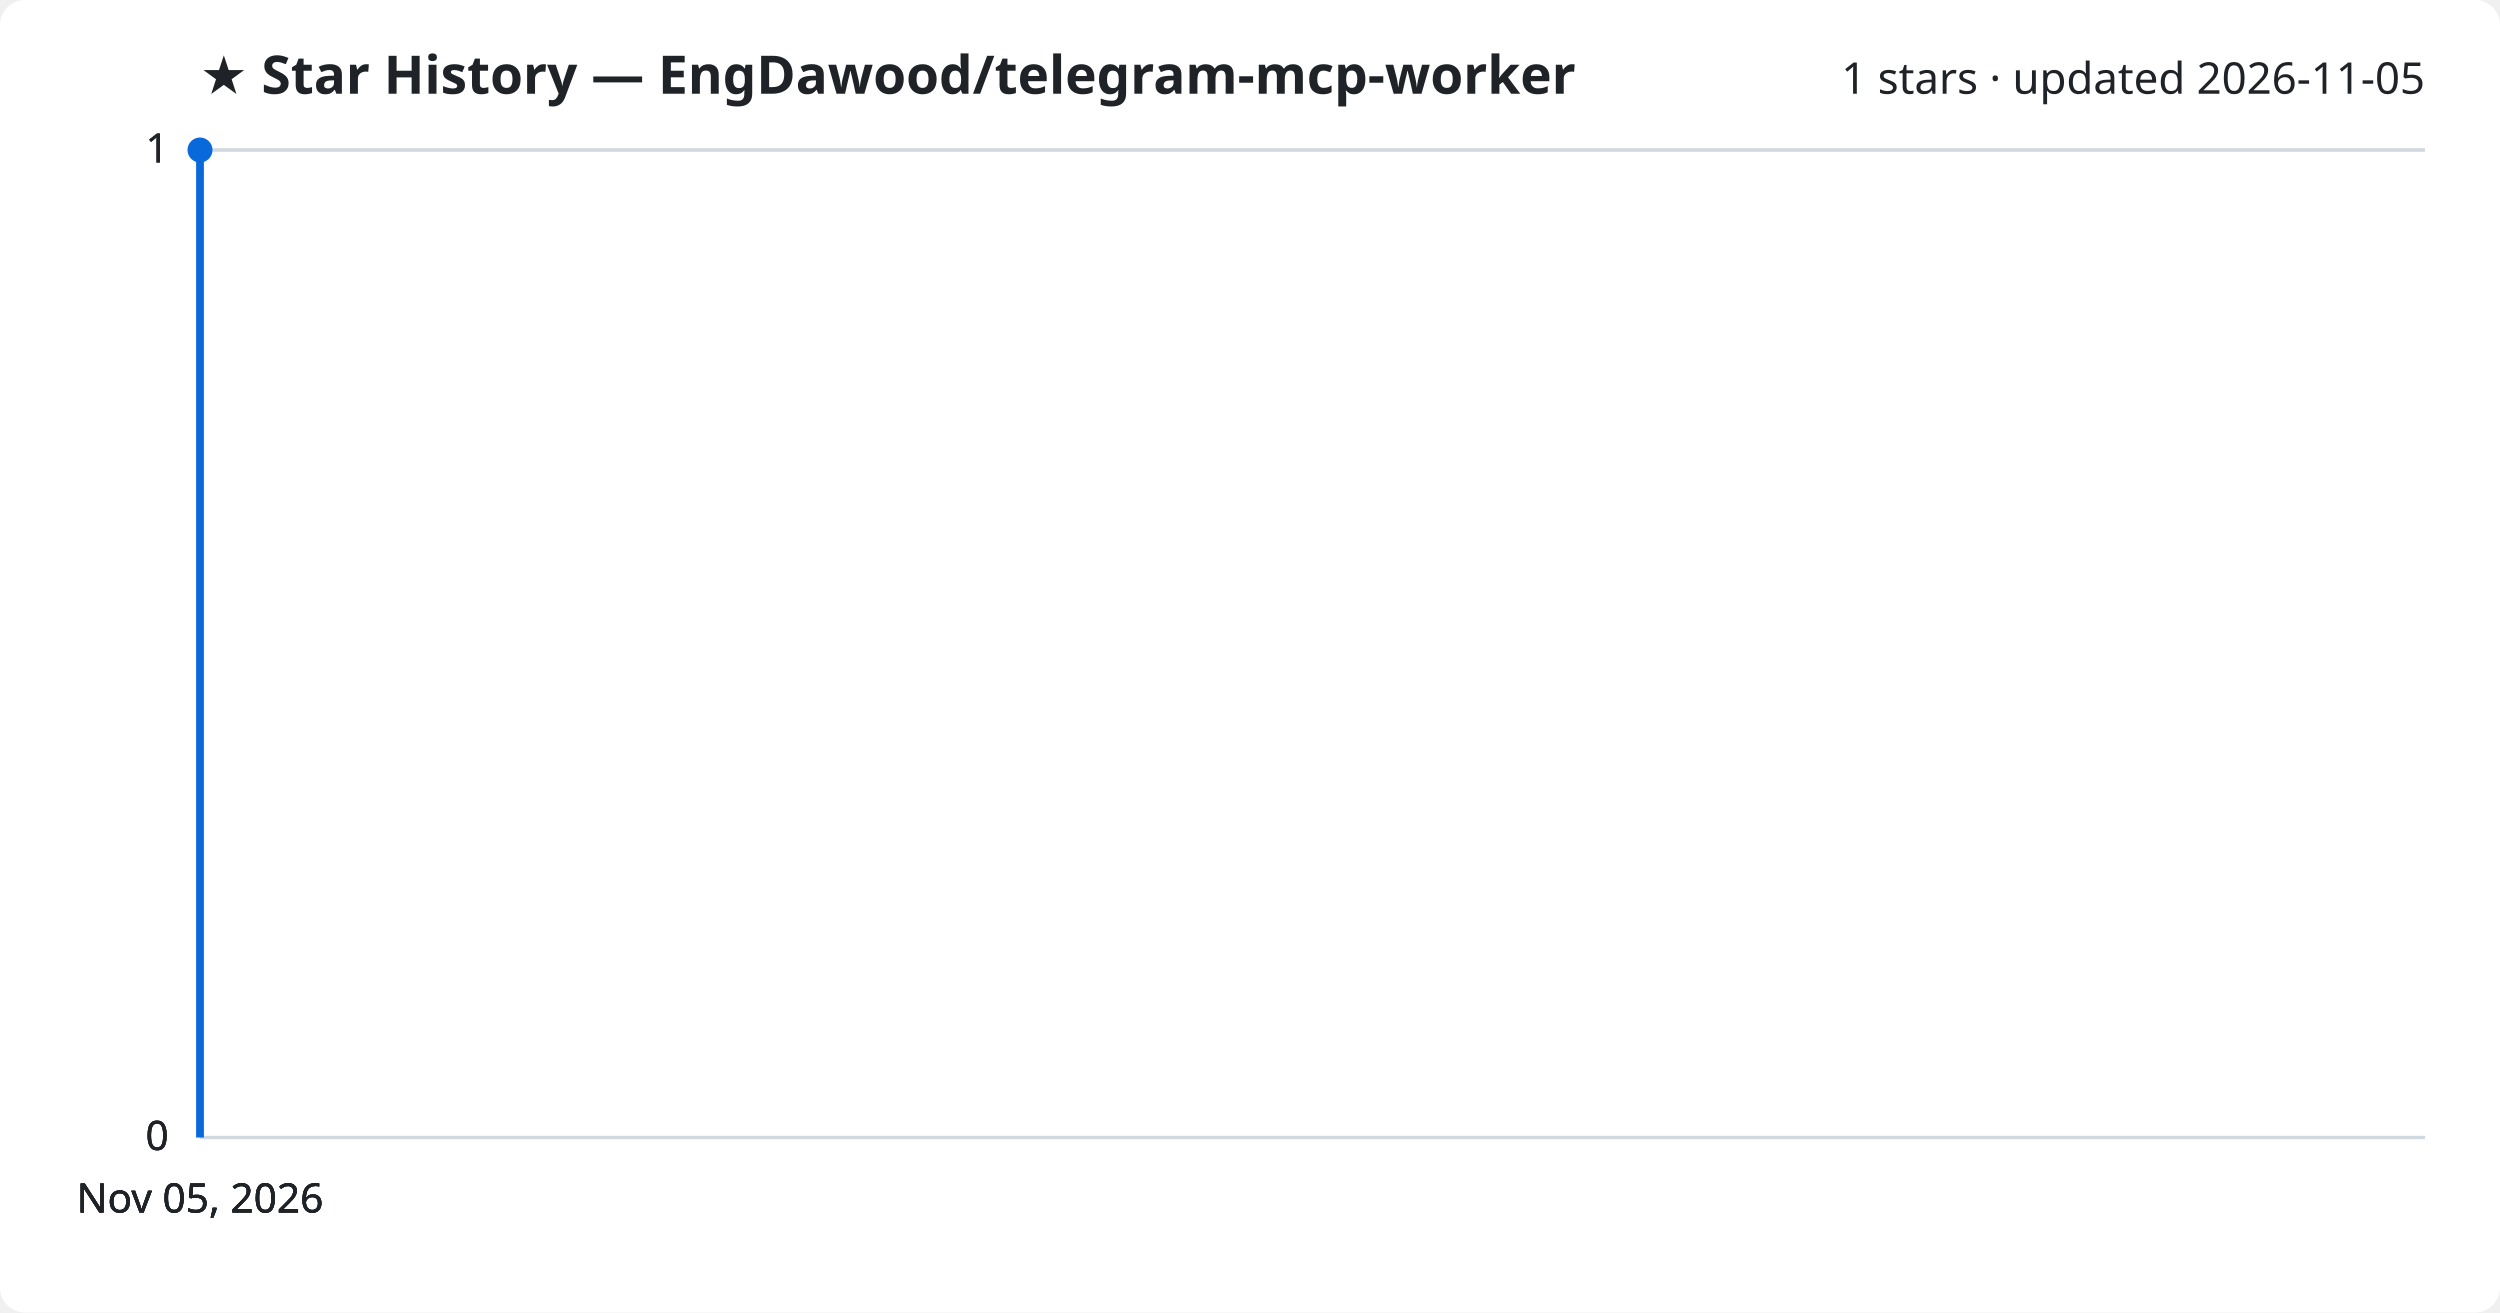
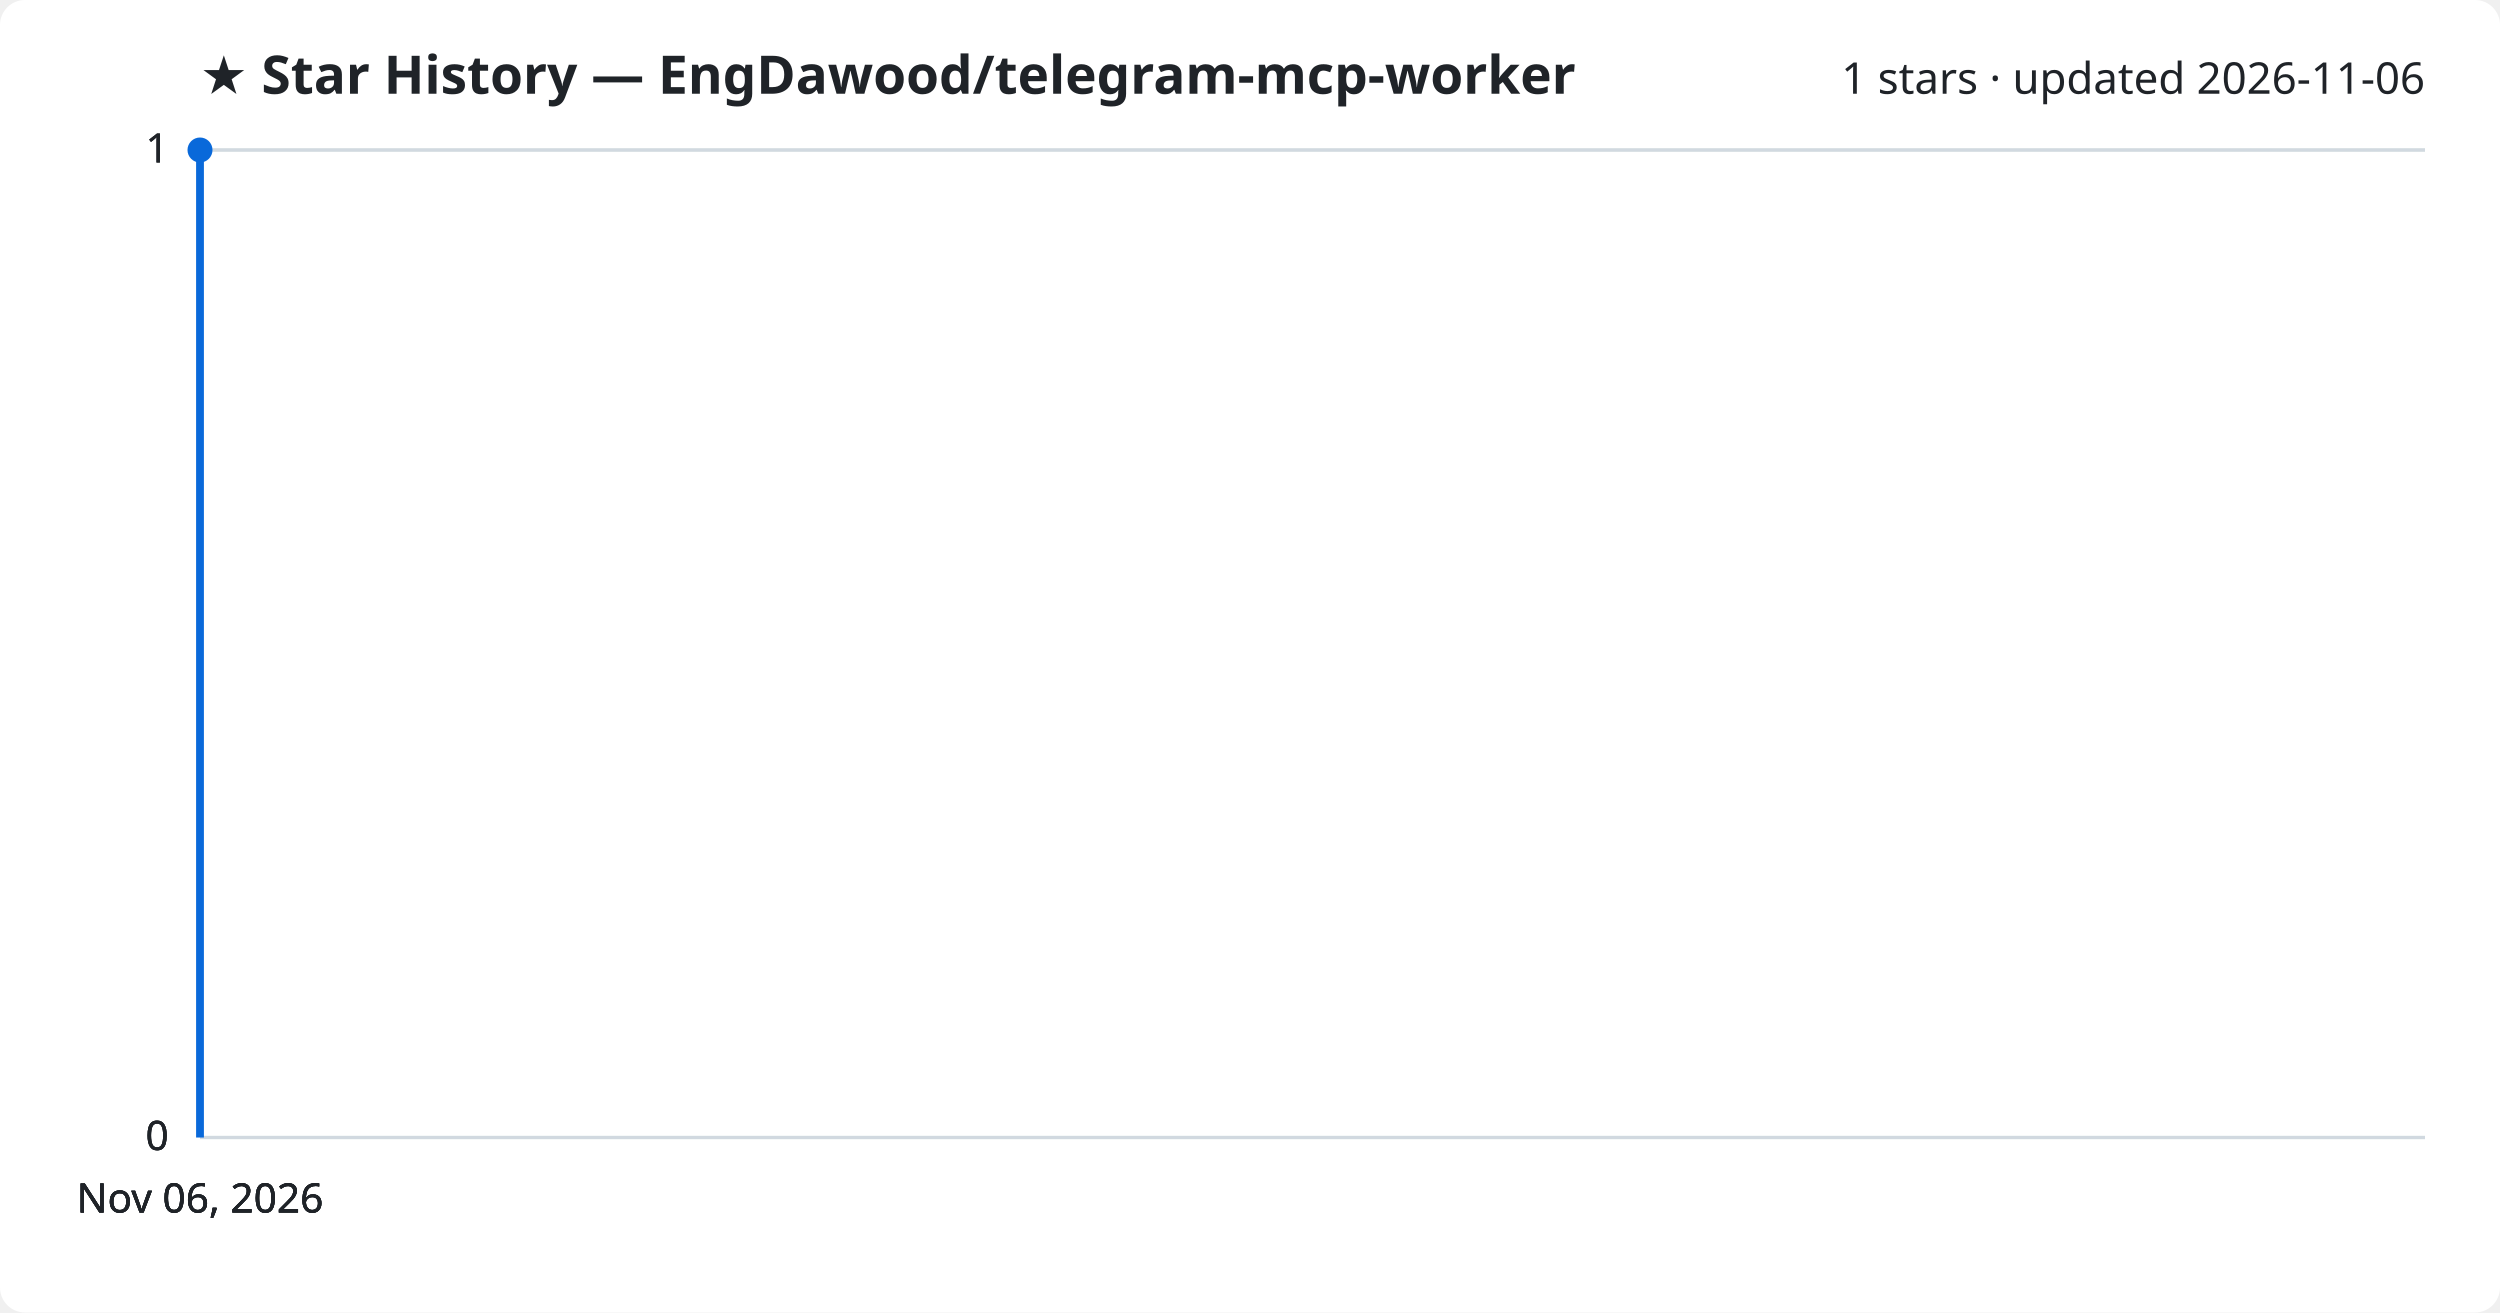
<svg xmlns="http://www.w3.org/2000/svg" viewBox="0 0 800 420" font-family="Segoe UI, sans-serif">
  <rect width="800" height="420" fill="#ffffff" rx="8" />
  <text x="64" y="30" fill="#1f2328" font-size="17" font-weight="700">★ Star History — EngDawood/telegram-mcp-worker</text>
-   <text x="776" y="30" fill="#1f2328" font-size="14" text-anchor="end">1 stars · updated 2026-11-05</text>
+   <text x="776" y="30" fill="#1f2328" font-size="14" text-anchor="end">1 stars · updated 2026-11-06</text>
  <line x1="64" y1="364.0" x2="776" y2="364.0" stroke="#d1d9e0" stroke-width="1" />
  <text x="54" y="368.0" fill="#1f2328" font-size="13" text-anchor="end">0</text>
  <line x1="64" y1="364.0" x2="776" y2="364.0" stroke="#d1d9e0" stroke-width="1" />
  <text x="54" y="368.0" fill="#1f2328" font-size="13" text-anchor="end">0</text>
  <line x1="64" y1="364.0" x2="776" y2="364.0" stroke="#d1d9e0" stroke-width="1" />
  <text x="54" y="368.0" fill="#1f2328" font-size="13" text-anchor="end">0</text>
  <line x1="64" y1="48.0" x2="776" y2="48.0" stroke="#d1d9e0" stroke-width="1" />
  <text x="54" y="52.0" fill="#1f2328" font-size="13" text-anchor="end">1</text>
  <line x1="64" y1="48.0" x2="776" y2="48.0" stroke="#d1d9e0" stroke-width="1" />
  <text x="54" y="52.0" fill="#1f2328" font-size="13" text-anchor="end">1</text>
  <path d="M64.0,364.0 L64.0,48.0 L64.0,48.0" fill="none" stroke="#0969da" stroke-width="2.5" stroke-linejoin="round" />
  <circle cx="64.0" cy="48.0" r="4" fill="#0969da" />
-   <text x="64.0" y="388" fill="#1f2328" font-size="13" text-anchor="middle">Nov 05, 2026</text>
-   <text x="64.0" y="388" fill="#1f2328" font-size="13" text-anchor="middle">Nov 05, 2026</text>
-   <text x="64.0" y="388" fill="#1f2328" font-size="13" text-anchor="middle">Nov 05, 2026</text>
-   <text x="64.0" y="388" fill="#1f2328" font-size="13" text-anchor="middle">Nov 05, 2026</text>
+   <text x="64.0" y="388" fill="#1f2328" font-size="13" text-anchor="middle">Nov 06, 2026</text>
+   <text x="64.0" y="388" fill="#1f2328" font-size="13" text-anchor="middle">Nov 06, 2026</text>
+   <text x="64.0" y="388" fill="#1f2328" font-size="13" text-anchor="middle">Nov 06, 2026</text>
+   <text x="64.0" y="388" fill="#1f2328" font-size="13" text-anchor="middle">Nov 06, 2026</text>
</svg>
